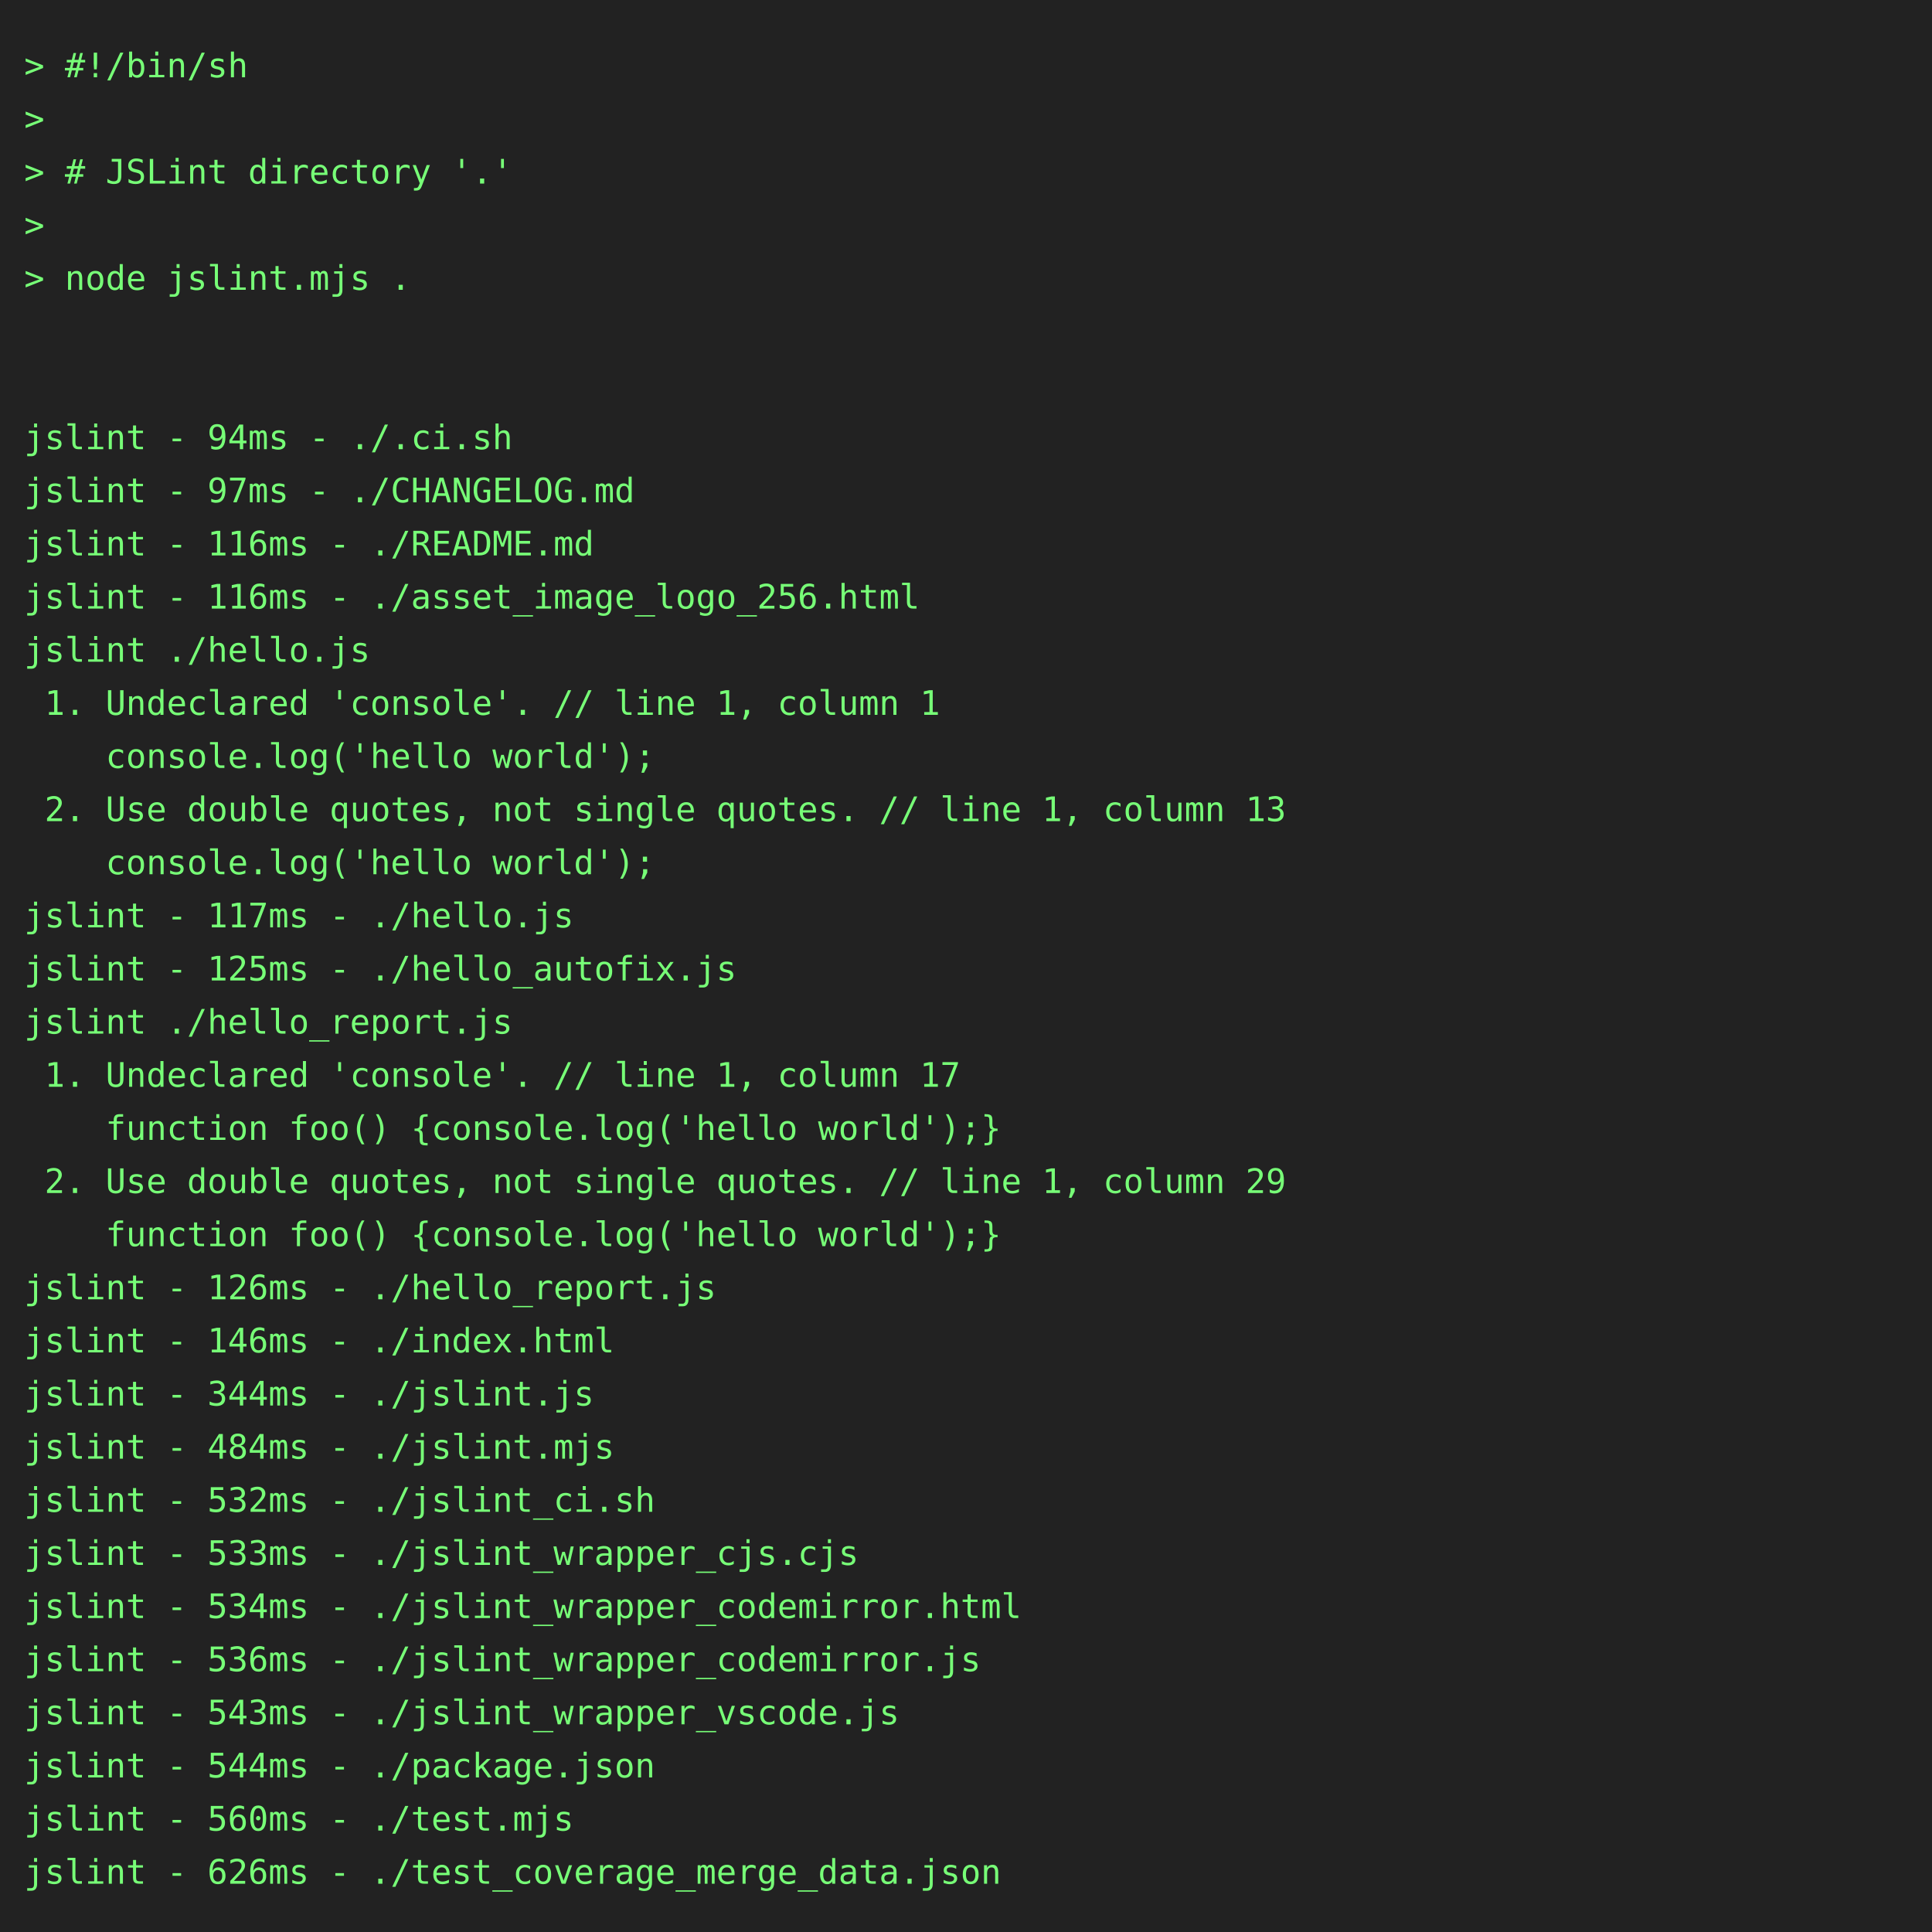
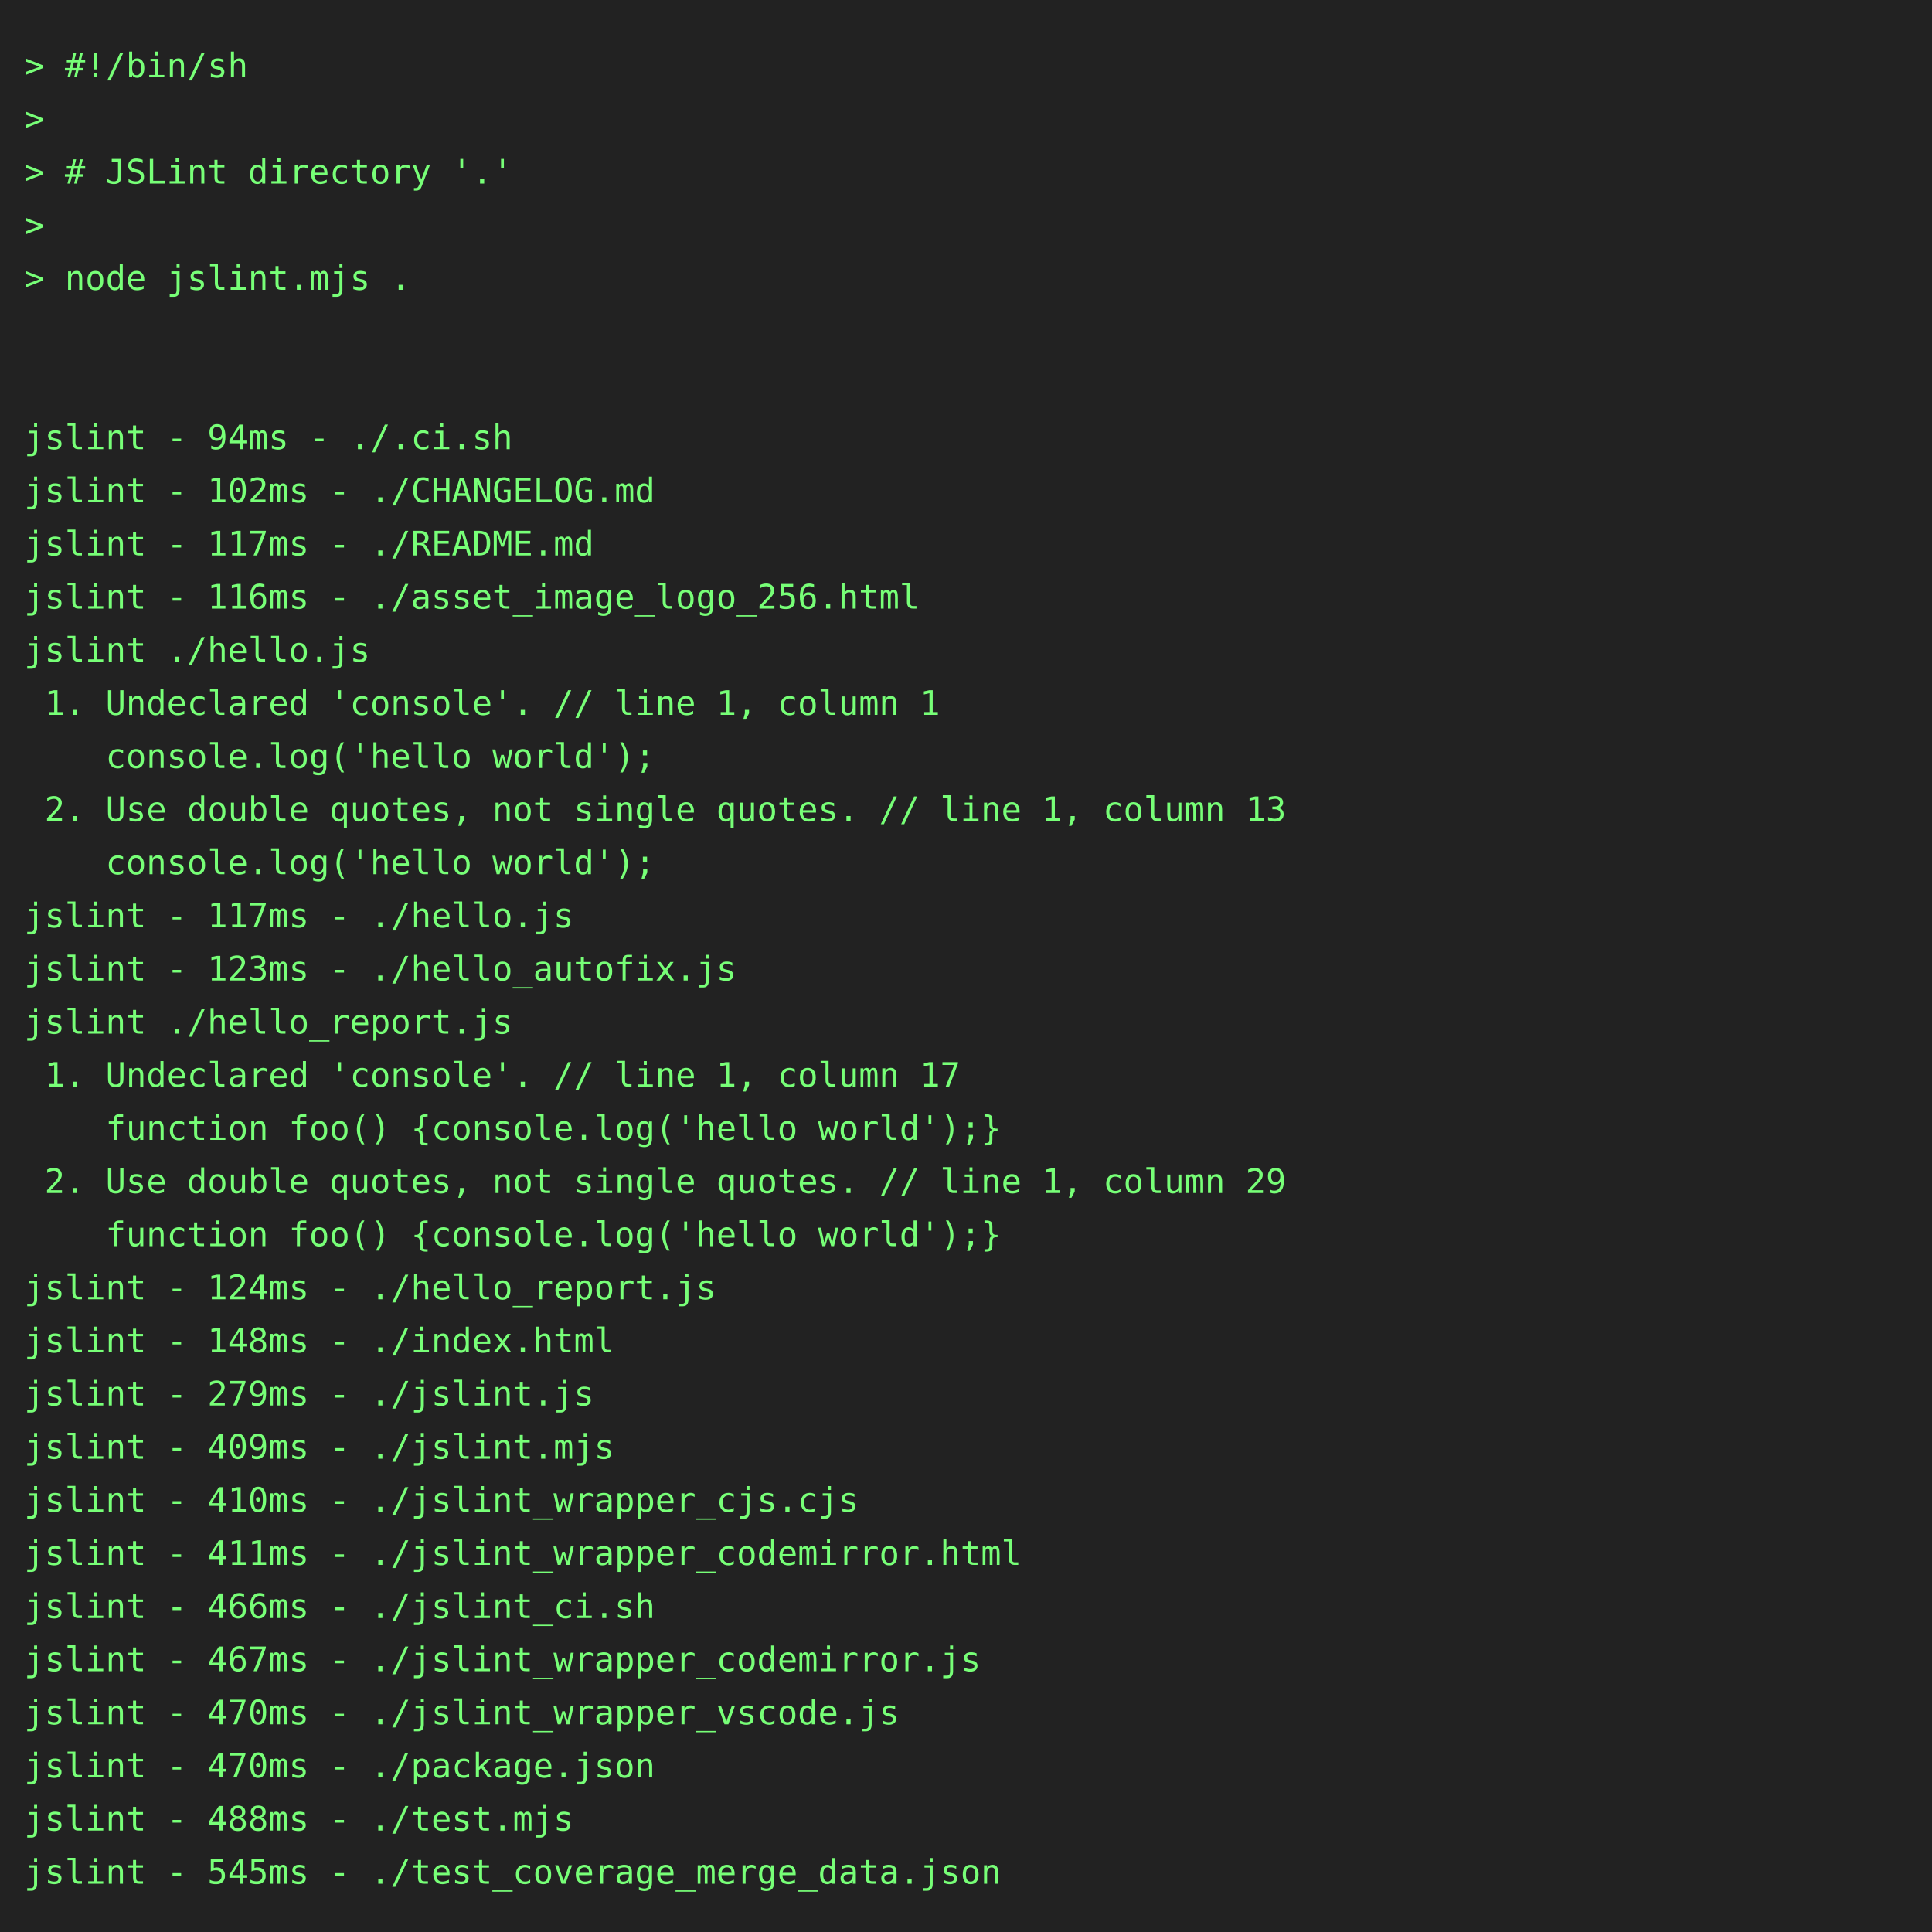
<svg xmlns="http://www.w3.org/2000/svg" height="800" width="800">
  <rect height="800" fill="#222" width="800" />
  <text fill="#7f7" font-family="consolas, menlo, monospace" font-size="14" xml:space="preserve">
    <tspan lengthAdjust="spacingAndGlyphs" textLength="768" x="10" y="32">&gt; #!/bin/sh                                                                                      </tspan>
    <tspan lengthAdjust="spacingAndGlyphs" textLength="768" x="10" y="54">&gt;                                                                                                </tspan>
    <tspan lengthAdjust="spacingAndGlyphs" textLength="768" x="10" y="76">&gt; # JSLint directory '.'                                                                         </tspan>
    <tspan lengthAdjust="spacingAndGlyphs" textLength="768" x="10" y="98">&gt;                                                                                                </tspan>
    <tspan lengthAdjust="spacingAndGlyphs" textLength="768" x="10" y="120">&gt; node jslint.mjs .                                                                              </tspan>
    <tspan lengthAdjust="spacingAndGlyphs" textLength="768" x="10" y="142">                                                                                                 </tspan>
    <tspan lengthAdjust="spacingAndGlyphs" textLength="768" x="10" y="164">                                                                                                 </tspan>
    <tspan lengthAdjust="spacingAndGlyphs" textLength="768" x="10" y="186">jslint - 94ms - ./.ci.sh                                                                         </tspan>
-     <tspan lengthAdjust="spacingAndGlyphs" textLength="768" x="10" y="208">jslint - 97ms - ./CHANGELOG.md                                                                   </tspan>
-     <tspan lengthAdjust="spacingAndGlyphs" textLength="768" x="10" y="230">jslint - 116ms - ./README.md                                                                     </tspan>
+     <tspan lengthAdjust="spacingAndGlyphs" textLength="768" x="10" y="208">jslint - 102ms - ./CHANGELOG.md                                                                  </tspan>
+     <tspan lengthAdjust="spacingAndGlyphs" textLength="768" x="10" y="230">jslint - 117ms - ./README.md                                                                     </tspan>
    <tspan lengthAdjust="spacingAndGlyphs" textLength="768" x="10" y="252">jslint - 116ms - ./asset_image_logo_256.html                                                     </tspan>
    <tspan lengthAdjust="spacingAndGlyphs" textLength="768" x="10" y="274">jslint ./hello.js                                                                                </tspan>
    <tspan lengthAdjust="spacingAndGlyphs" textLength="768" x="10" y="296"> 1. Undeclared 'console'. // line 1, column 1                                                    </tspan>
    <tspan lengthAdjust="spacingAndGlyphs" textLength="768" x="10" y="318">    console.log('hello world');                                                                  </tspan>
    <tspan lengthAdjust="spacingAndGlyphs" textLength="768" x="10" y="340"> 2. Use double quotes, not single quotes. // line 1, column 13                                   </tspan>
    <tspan lengthAdjust="spacingAndGlyphs" textLength="768" x="10" y="362">    console.log('hello world');                                                                  </tspan>
    <tspan lengthAdjust="spacingAndGlyphs" textLength="768" x="10" y="384">jslint - 117ms - ./hello.js                                                                      </tspan>
-     <tspan lengthAdjust="spacingAndGlyphs" textLength="768" x="10" y="406">jslint - 125ms - ./hello_autofix.js                                                              </tspan>
+     <tspan lengthAdjust="spacingAndGlyphs" textLength="768" x="10" y="406">jslint - 123ms - ./hello_autofix.js                                                              </tspan>
    <tspan lengthAdjust="spacingAndGlyphs" textLength="768" x="10" y="428">jslint ./hello_report.js                                                                         </tspan>
    <tspan lengthAdjust="spacingAndGlyphs" textLength="768" x="10" y="450"> 1. Undeclared 'console'. // line 1, column 17                                                   </tspan>
    <tspan lengthAdjust="spacingAndGlyphs" textLength="768" x="10" y="472">    function foo() {console.log('hello world');}                                                 </tspan>
    <tspan lengthAdjust="spacingAndGlyphs" textLength="768" x="10" y="494"> 2. Use double quotes, not single quotes. // line 1, column 29                                   </tspan>
    <tspan lengthAdjust="spacingAndGlyphs" textLength="768" x="10" y="516">    function foo() {console.log('hello world');}                                                 </tspan>
-     <tspan lengthAdjust="spacingAndGlyphs" textLength="768" x="10" y="538">jslint - 126ms - ./hello_report.js                                                               </tspan>
-     <tspan lengthAdjust="spacingAndGlyphs" textLength="768" x="10" y="560">jslint - 146ms - ./index.html                                                                    </tspan>
-     <tspan lengthAdjust="spacingAndGlyphs" textLength="768" x="10" y="582">jslint - 344ms - ./jslint.js                                                                     </tspan>
-     <tspan lengthAdjust="spacingAndGlyphs" textLength="768" x="10" y="604">jslint - 484ms - ./jslint.mjs                                                                    </tspan>
-     <tspan lengthAdjust="spacingAndGlyphs" textLength="768" x="10" y="626">jslint - 532ms - ./jslint_ci.sh                                                                  </tspan>
-     <tspan lengthAdjust="spacingAndGlyphs" textLength="768" x="10" y="648">jslint - 533ms - ./jslint_wrapper_cjs.cjs                                                        </tspan>
-     <tspan lengthAdjust="spacingAndGlyphs" textLength="768" x="10" y="670">jslint - 534ms - ./jslint_wrapper_codemirror.html                                                </tspan>
-     <tspan lengthAdjust="spacingAndGlyphs" textLength="768" x="10" y="692">jslint - 536ms - ./jslint_wrapper_codemirror.js                                                  </tspan>
-     <tspan lengthAdjust="spacingAndGlyphs" textLength="768" x="10" y="714">jslint - 543ms - ./jslint_wrapper_vscode.js                                                      </tspan>
-     <tspan lengthAdjust="spacingAndGlyphs" textLength="768" x="10" y="736">jslint - 544ms - ./package.json                                                                  </tspan>
-     <tspan lengthAdjust="spacingAndGlyphs" textLength="768" x="10" y="758">jslint - 560ms - ./test.mjs                                                                      </tspan>
-     <tspan lengthAdjust="spacingAndGlyphs" textLength="768" x="10" y="780">jslint - 626ms - ./test_coverage_merge_data.json                                                 </tspan>
+     <tspan lengthAdjust="spacingAndGlyphs" textLength="768" x="10" y="538">jslint - 124ms - ./hello_report.js                                                               </tspan>
+     <tspan lengthAdjust="spacingAndGlyphs" textLength="768" x="10" y="560">jslint - 148ms - ./index.html                                                                    </tspan>
+     <tspan lengthAdjust="spacingAndGlyphs" textLength="768" x="10" y="582">jslint - 279ms - ./jslint.js                                                                     </tspan>
+     <tspan lengthAdjust="spacingAndGlyphs" textLength="768" x="10" y="604">jslint - 409ms - ./jslint.mjs                                                                    </tspan>
+     <tspan lengthAdjust="spacingAndGlyphs" textLength="768" x="10" y="626">jslint - 410ms - ./jslint_wrapper_cjs.cjs                                                        </tspan>
+     <tspan lengthAdjust="spacingAndGlyphs" textLength="768" x="10" y="648">jslint - 411ms - ./jslint_wrapper_codemirror.html                                                </tspan>
+     <tspan lengthAdjust="spacingAndGlyphs" textLength="768" x="10" y="670">jslint - 466ms - ./jslint_ci.sh                                                                  </tspan>
+     <tspan lengthAdjust="spacingAndGlyphs" textLength="768" x="10" y="692">jslint - 467ms - ./jslint_wrapper_codemirror.js                                                  </tspan>
+     <tspan lengthAdjust="spacingAndGlyphs" textLength="768" x="10" y="714">jslint - 470ms - ./jslint_wrapper_vscode.js                                                      </tspan>
+     <tspan lengthAdjust="spacingAndGlyphs" textLength="768" x="10" y="736">jslint - 470ms - ./package.json                                                                  </tspan>
+     <tspan lengthAdjust="spacingAndGlyphs" textLength="768" x="10" y="758">jslint - 488ms - ./test.mjs                                                                      </tspan>
+     <tspan lengthAdjust="spacingAndGlyphs" textLength="768" x="10" y="780">jslint - 545ms - ./test_coverage_merge_data.json                                                 </tspan>
  </text>
</svg>
